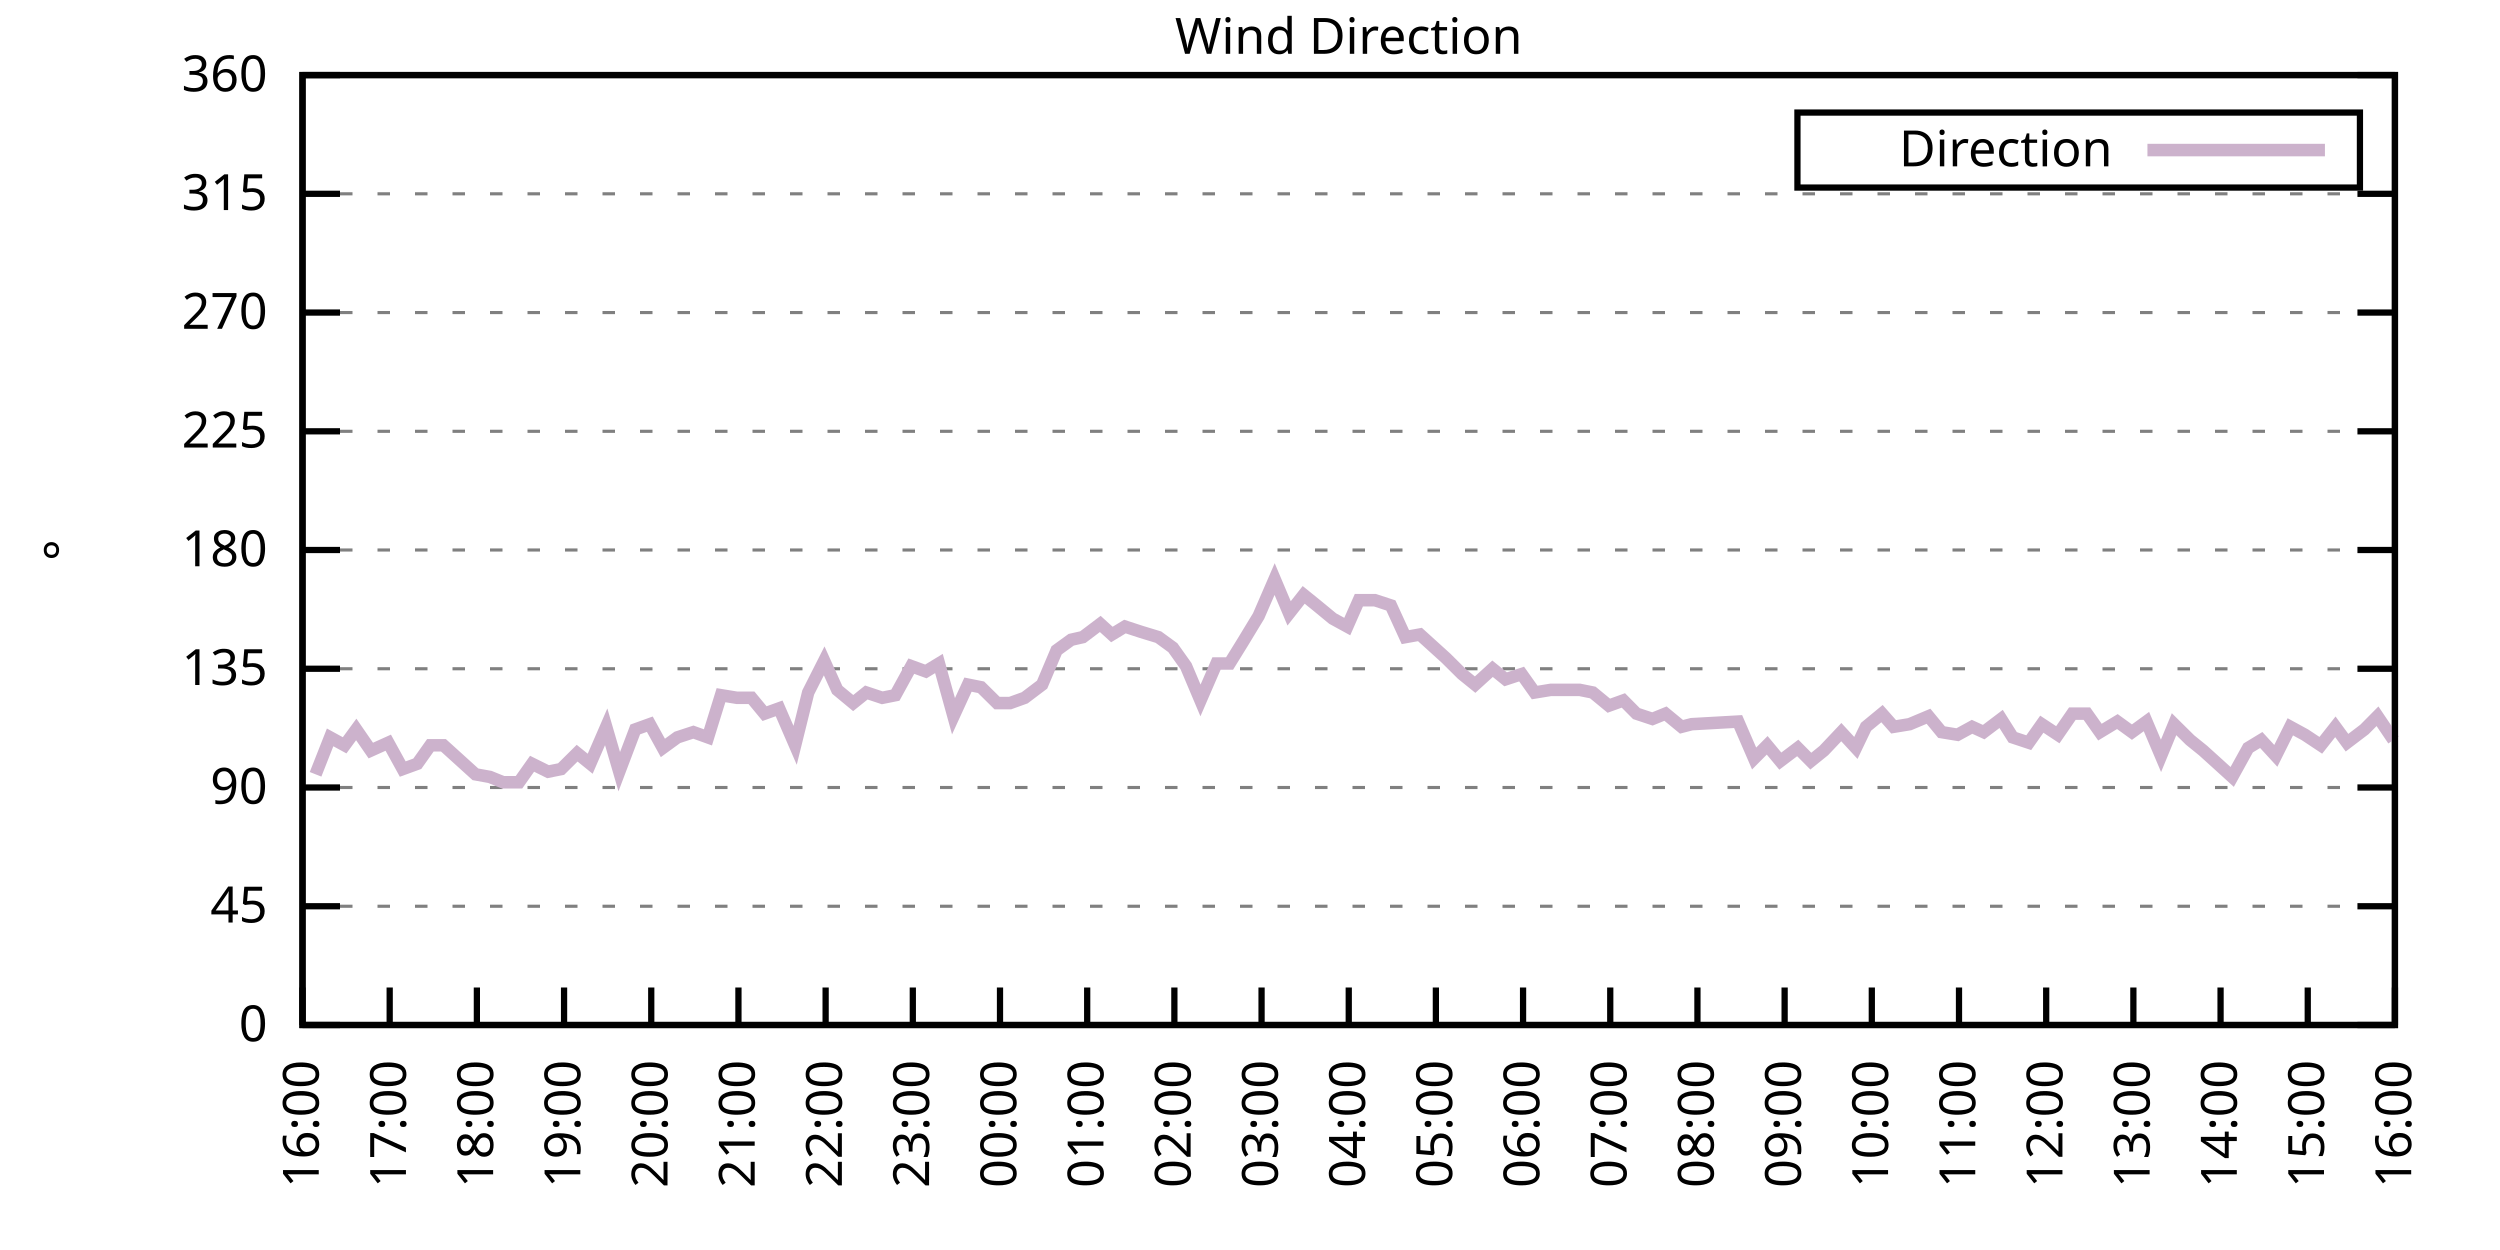
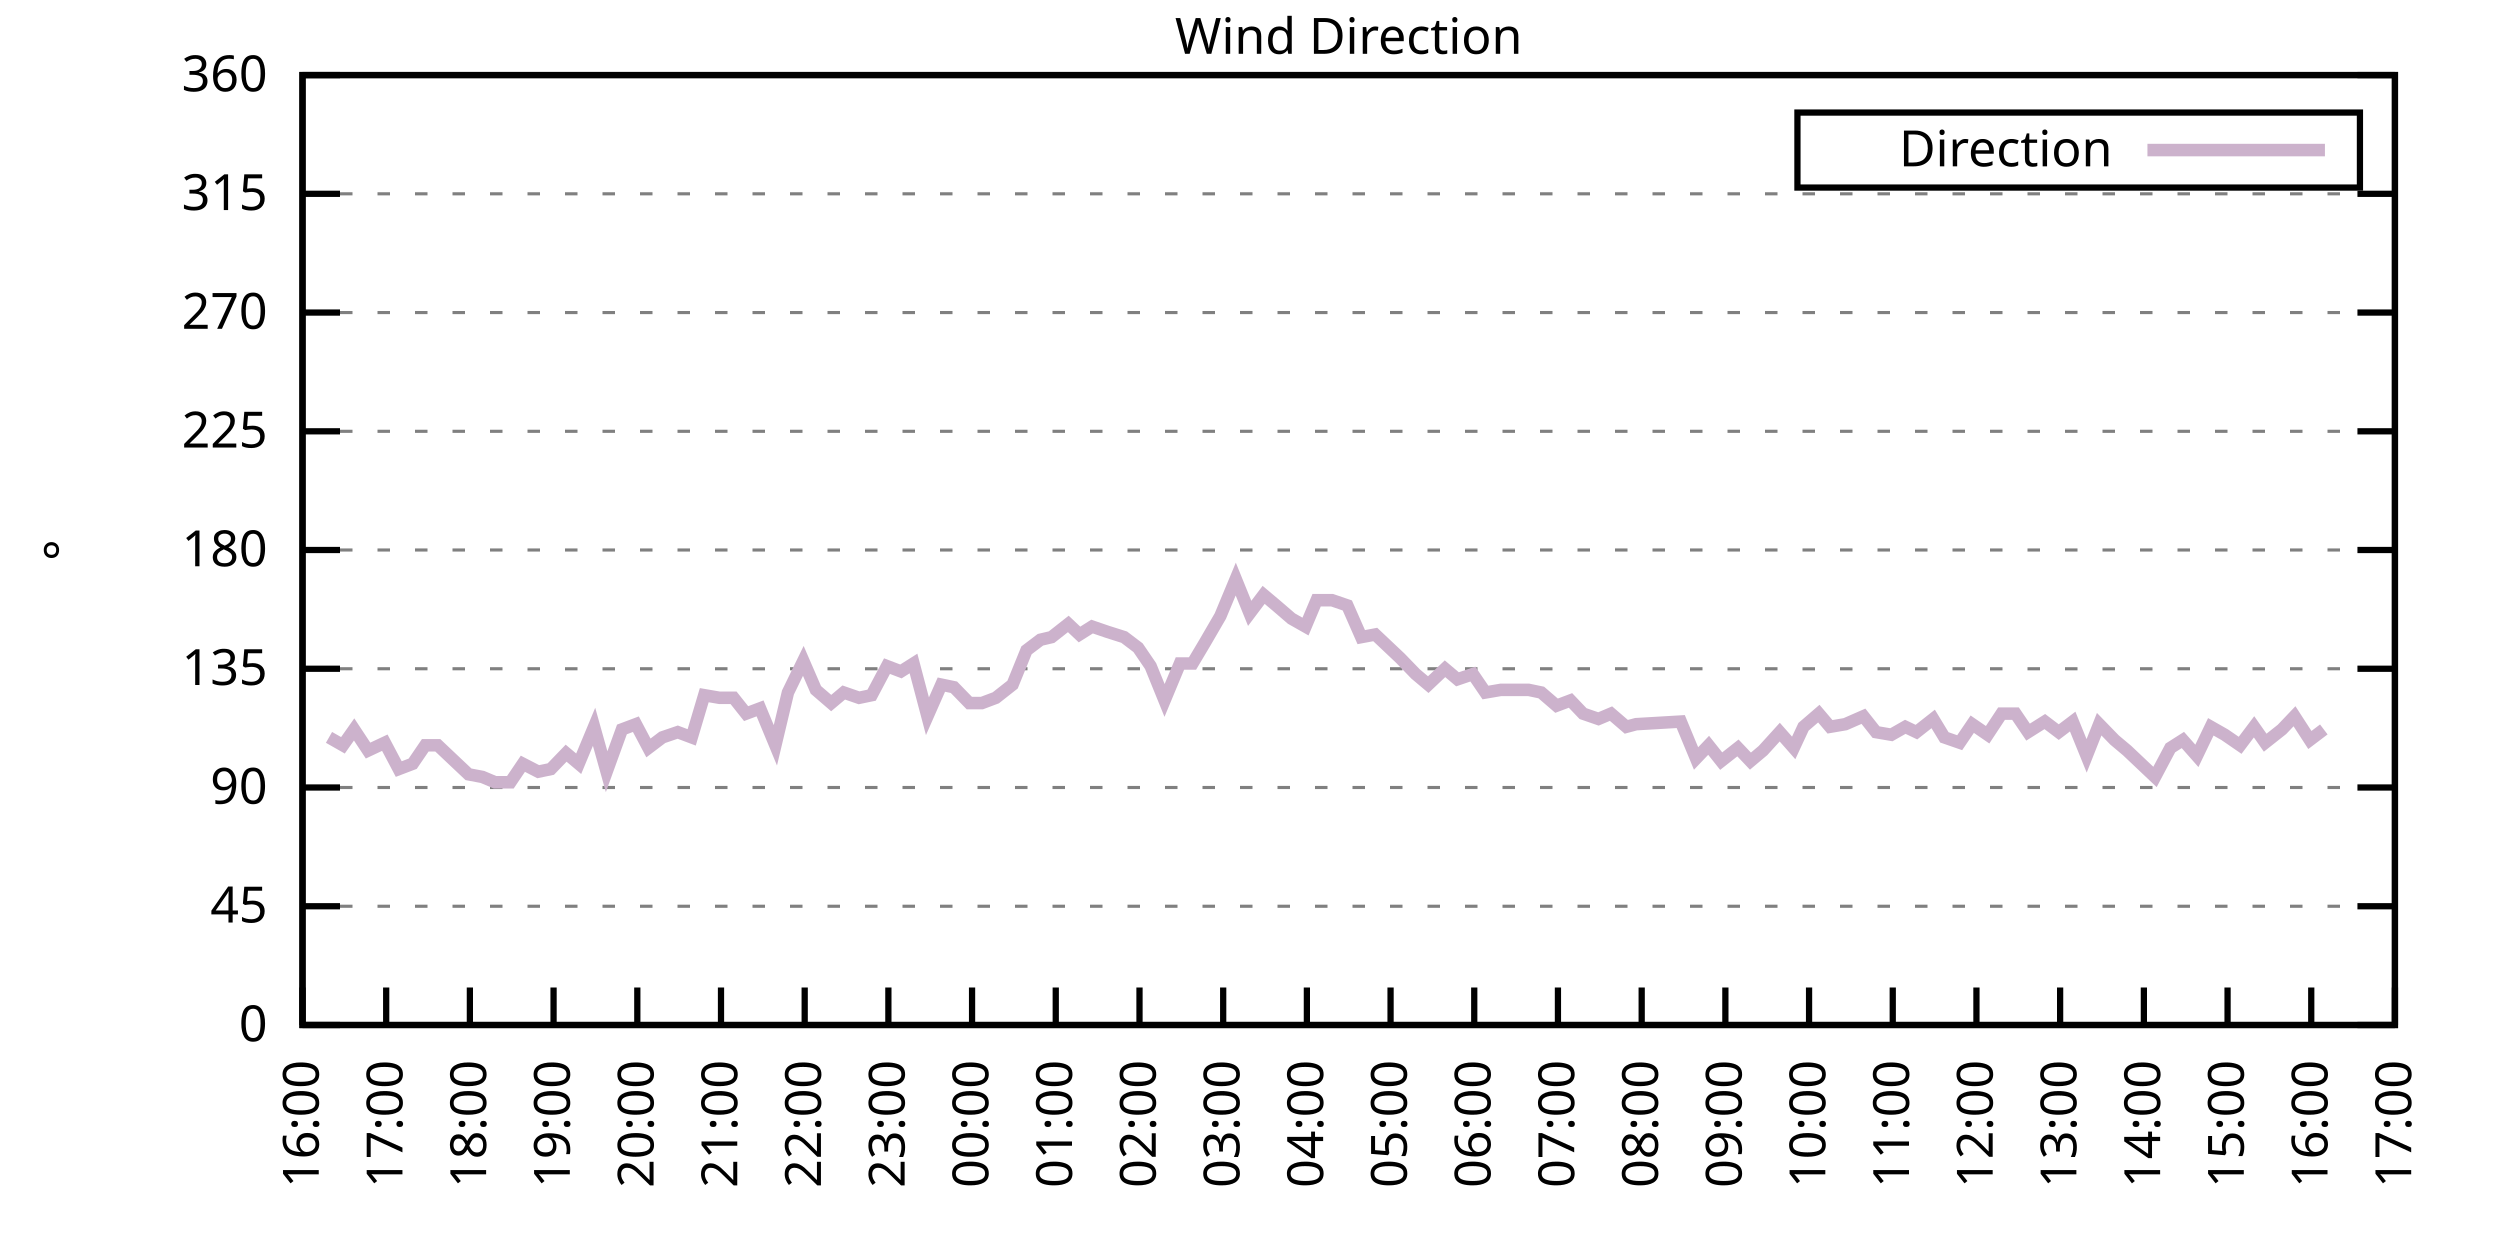
<svg xmlns="http://www.w3.org/2000/svg" xmlns:xlink="http://www.w3.org/1999/xlink" width="400" height="200" viewBox="0 0 400 200">
  <g id="gnuplot_canvas">
    <rect x="0" y="0" width="400" height="200" fill="none" />
    <defs>
      <circle id="gpDot" r="0.5" stroke-width="0.5" stroke="currentColor" />
      <path id="gpPt0" stroke-width="0.333" stroke="currentColor" d="M-1,0 h2 M0,-1 v2" />
      <path id="gpPt1" stroke-width="0.333" stroke="currentColor" d="M-1,-1 L1,1 M1,-1 L-1,1" />
      <path id="gpPt2" stroke-width="0.333" stroke="currentColor" d="M-1,0 L1,0 M0,-1 L0,1 M-1,-1 L1,1 M-1,1 L1,-1" />
      <rect id="gpPt3" stroke-width="0.333" stroke="currentColor" x="-1" y="-1" width="2" height="2" />
      <rect id="gpPt4" stroke-width="0.333" stroke="currentColor" fill="currentColor" x="-1" y="-1" width="2" height="2" />
      <circle id="gpPt5" stroke-width="0.333" stroke="currentColor" cx="0" cy="0" r="1" />
      <use xlink:href="#gpPt5" id="gpPt6" fill="currentColor" stroke="none" />
      <path id="gpPt7" stroke-width="0.333" stroke="currentColor" d="M0,-1.33 L-1.33,0.67 L1.33,0.67 z" />
      <use xlink:href="#gpPt7" id="gpPt8" fill="currentColor" stroke="none" />
      <use xlink:href="#gpPt7" id="gpPt9" stroke="currentColor" transform="rotate(180)" />
      <use xlink:href="#gpPt9" id="gpPt10" fill="currentColor" stroke="none" />
      <use xlink:href="#gpPt3" id="gpPt11" stroke="currentColor" transform="rotate(45)" />
      <use xlink:href="#gpPt11" id="gpPt12" fill="currentColor" stroke="none" />
      <path id="gpPt13" stroke-width="0.333" stroke="currentColor" d="M0,1.330 L1.265,0.411 L0.782,-1.067 L-0.782,-1.076 L-1.265,0.411 z" />
      <use xlink:href="#gpPt13" id="gpPt14" fill="currentColor" stroke="none" />
      <filter id="textbox" filterUnits="objectBoundingBox" x="0" y="0" height="1" width="1">
        <feFlood flood-color="white" flood-opacity="1" result="bgnd" />
        <feComposite in="SourceGraphic" in2="bgnd" operator="atop" />
      </filter>
      <filter id="greybox" filterUnits="objectBoundingBox" x="0" y="0" height="1" width="1">
        <feFlood flood-color="lightgrey" flood-opacity="1" result="grey" />
        <feComposite in="SourceGraphic" in2="grey" operator="atop" />
      </filter>
    </defs>
    <g fill="none" color="white" stroke="currentColor" stroke-width="1.00" stroke-linecap="butt" stroke-linejoin="miter">
</g>
    <g fill="none" color="black" stroke="currentColor" stroke-width="1.00" stroke-linecap="butt" stroke-linejoin="miter">
      <g stroke="none" shape-rendering="crispEdges">
        <polygon fill="rgb(255, 255, 255)" points="48.40,164.00 383.18,164.00 383.18,12.02 48.40,12.02 " />
      </g>
    </g>
    <g fill="none" color="black" stroke="currentColor" stroke-width="1.00" stroke-linecap="butt" stroke-linejoin="miter">
</g>
    <g fill="none" color="black" stroke="black" stroke-width="0.50" stroke-linecap="butt" stroke-linejoin="miter">
</g>
    <g fill="none" color="gray" stroke="currentColor" stroke-width="0.50" stroke-linecap="butt" stroke-linejoin="miter">
      <path stroke="gray" stroke-dasharray="2,4" class="gridline" d="M48.40,164.00 L383.19,164.00  " />
    </g>
    <g fill="none" color="gray" stroke="gray" stroke-width="1.00" stroke-linecap="butt" stroke-linejoin="miter">
</g>
    <g fill="none" color="black" stroke="currentColor" stroke-width="1.00" stroke-linecap="butt" stroke-linejoin="miter">
      <path stroke="black" d="M48.40,164.00 L54.40,164.00 M383.19,164.00 L377.19,164.00  " />
      <g transform="translate(42.80,166.60)" stroke="none" fill="black" font-family="Sans" font-size="8.00" text-anchor="end">
        <text>
          <tspan font-family="Sans"> 0</tspan>
        </text>
      </g>
    </g>
    <g fill="none" color="black" stroke="currentColor" stroke-width="1.00" stroke-linecap="butt" stroke-linejoin="miter">
</g>
    <g fill="none" color="black" stroke="black" stroke-width="0.50" stroke-linecap="butt" stroke-linejoin="miter">
</g>
    <g fill="none" color="gray" stroke="currentColor" stroke-width="0.50" stroke-linecap="butt" stroke-linejoin="miter">
      <path stroke="gray" stroke-dasharray="2,4" class="gridline" d="M48.40,145.00 L383.19,145.00  " />
    </g>
    <g fill="none" color="gray" stroke="gray" stroke-width="1.00" stroke-linecap="butt" stroke-linejoin="miter">
</g>
    <g fill="none" color="black" stroke="currentColor" stroke-width="1.00" stroke-linecap="butt" stroke-linejoin="miter">
      <path stroke="black" d="M48.40,145.00 L54.40,145.00 M383.19,145.00 L377.19,145.00  " />
      <g transform="translate(42.80,147.60)" stroke="none" fill="black" font-family="Sans" font-size="8.00" text-anchor="end">
        <text>
          <tspan font-family="Sans"> 45</tspan>
        </text>
      </g>
    </g>
    <g fill="none" color="black" stroke="currentColor" stroke-width="1.00" stroke-linecap="butt" stroke-linejoin="miter">
</g>
    <g fill="none" color="black" stroke="black" stroke-width="0.50" stroke-linecap="butt" stroke-linejoin="miter">
</g>
    <g fill="none" color="gray" stroke="currentColor" stroke-width="0.50" stroke-linecap="butt" stroke-linejoin="miter">
      <path stroke="gray" stroke-dasharray="2,4" class="gridline" d="M48.40,126.00 L383.19,126.00  " />
    </g>
    <g fill="none" color="gray" stroke="gray" stroke-width="1.00" stroke-linecap="butt" stroke-linejoin="miter">
</g>
    <g fill="none" color="black" stroke="currentColor" stroke-width="1.00" stroke-linecap="butt" stroke-linejoin="miter">
      <path stroke="black" d="M48.40,126.00 L54.40,126.00 M383.19,126.00 L377.19,126.00  " />
      <g transform="translate(42.80,128.60)" stroke="none" fill="black" font-family="Sans" font-size="8.00" text-anchor="end">
        <text>
          <tspan font-family="Sans"> 90</tspan>
        </text>
      </g>
    </g>
    <g fill="none" color="black" stroke="currentColor" stroke-width="1.00" stroke-linecap="butt" stroke-linejoin="miter">
</g>
    <g fill="none" color="black" stroke="black" stroke-width="0.50" stroke-linecap="butt" stroke-linejoin="miter">
</g>
    <g fill="none" color="gray" stroke="currentColor" stroke-width="0.50" stroke-linecap="butt" stroke-linejoin="miter">
      <path stroke="gray" stroke-dasharray="2,4" class="gridline" d="M48.40,107.00 L383.19,107.00  " />
    </g>
    <g fill="none" color="gray" stroke="gray" stroke-width="1.00" stroke-linecap="butt" stroke-linejoin="miter">
</g>
    <g fill="none" color="black" stroke="currentColor" stroke-width="1.00" stroke-linecap="butt" stroke-linejoin="miter">
      <path stroke="black" d="M48.40,107.00 L54.40,107.00 M383.19,107.00 L377.19,107.00  " />
      <g transform="translate(42.80,109.60)" stroke="none" fill="black" font-family="Sans" font-size="8.00" text-anchor="end">
        <text>
          <tspan font-family="Sans"> 135</tspan>
        </text>
      </g>
    </g>
    <g fill="none" color="black" stroke="currentColor" stroke-width="1.00" stroke-linecap="butt" stroke-linejoin="miter">
</g>
    <g fill="none" color="black" stroke="black" stroke-width="0.50" stroke-linecap="butt" stroke-linejoin="miter">
</g>
    <g fill="none" color="gray" stroke="currentColor" stroke-width="0.50" stroke-linecap="butt" stroke-linejoin="miter">
      <path stroke="gray" stroke-dasharray="2,4" class="gridline" d="M48.40,88.00 L383.19,88.00  " />
    </g>
    <g fill="none" color="gray" stroke="gray" stroke-width="1.00" stroke-linecap="butt" stroke-linejoin="miter">
</g>
    <g fill="none" color="black" stroke="currentColor" stroke-width="1.00" stroke-linecap="butt" stroke-linejoin="miter">
      <path stroke="black" d="M48.40,88.00 L54.40,88.00 M383.19,88.00 L377.19,88.00  " />
      <g transform="translate(42.80,90.60)" stroke="none" fill="black" font-family="Sans" font-size="8.00" text-anchor="end">
        <text>
          <tspan font-family="Sans"> 180</tspan>
        </text>
      </g>
    </g>
    <g fill="none" color="black" stroke="currentColor" stroke-width="1.00" stroke-linecap="butt" stroke-linejoin="miter">
</g>
    <g fill="none" color="black" stroke="black" stroke-width="0.50" stroke-linecap="butt" stroke-linejoin="miter">
</g>
    <g fill="none" color="gray" stroke="currentColor" stroke-width="0.50" stroke-linecap="butt" stroke-linejoin="miter">
      <path stroke="gray" stroke-dasharray="2,4" class="gridline" d="M48.40,69.01 L383.19,69.01  " />
    </g>
    <g fill="none" color="gray" stroke="gray" stroke-width="1.00" stroke-linecap="butt" stroke-linejoin="miter">
</g>
    <g fill="none" color="black" stroke="currentColor" stroke-width="1.00" stroke-linecap="butt" stroke-linejoin="miter">
      <path stroke="black" d="M48.40,69.01 L54.40,69.01 M383.19,69.01 L377.19,69.01  " />
      <g transform="translate(42.80,71.61)" stroke="none" fill="black" font-family="Sans" font-size="8.00" text-anchor="end">
        <text>
          <tspan font-family="Sans"> 225</tspan>
        </text>
      </g>
    </g>
    <g fill="none" color="black" stroke="currentColor" stroke-width="1.00" stroke-linecap="butt" stroke-linejoin="miter">
</g>
    <g fill="none" color="black" stroke="black" stroke-width="0.50" stroke-linecap="butt" stroke-linejoin="miter">
</g>
    <g fill="none" color="gray" stroke="currentColor" stroke-width="0.50" stroke-linecap="butt" stroke-linejoin="miter">
      <path stroke="gray" stroke-dasharray="2,4" class="gridline" d="M48.40,50.01 L383.19,50.01  " />
    </g>
    <g fill="none" color="gray" stroke="gray" stroke-width="1.00" stroke-linecap="butt" stroke-linejoin="miter">
</g>
    <g fill="none" color="black" stroke="currentColor" stroke-width="1.00" stroke-linecap="butt" stroke-linejoin="miter">
      <path stroke="black" d="M48.40,50.01 L54.40,50.01 M383.19,50.01 L377.19,50.01  " />
      <g transform="translate(42.80,52.61)" stroke="none" fill="black" font-family="Sans" font-size="8.00" text-anchor="end">
        <text>
          <tspan font-family="Sans"> 270</tspan>
        </text>
      </g>
    </g>
    <g fill="none" color="black" stroke="currentColor" stroke-width="1.00" stroke-linecap="butt" stroke-linejoin="miter">
</g>
    <g fill="none" color="black" stroke="black" stroke-width="0.50" stroke-linecap="butt" stroke-linejoin="miter">
</g>
    <g fill="none" color="gray" stroke="currentColor" stroke-width="0.50" stroke-linecap="butt" stroke-linejoin="miter">
      <path stroke="gray" stroke-dasharray="2,4" class="gridline" d="M48.40,31.01 L383.19,31.01  " />
    </g>
    <g fill="none" color="gray" stroke="gray" stroke-width="1.00" stroke-linecap="butt" stroke-linejoin="miter">
</g>
    <g fill="none" color="black" stroke="currentColor" stroke-width="1.00" stroke-linecap="butt" stroke-linejoin="miter">
      <path stroke="black" d="M48.40,31.01 L54.40,31.01 M383.19,31.01 L377.19,31.01  " />
      <g transform="translate(42.80,33.61)" stroke="none" fill="black" font-family="Sans" font-size="8.00" text-anchor="end">
        <text>
          <tspan font-family="Sans"> 315</tspan>
        </text>
      </g>
    </g>
    <g fill="none" color="black" stroke="currentColor" stroke-width="1.00" stroke-linecap="butt" stroke-linejoin="miter">
</g>
    <g fill="none" color="black" stroke="black" stroke-width="0.50" stroke-linecap="butt" stroke-linejoin="miter">
</g>
    <g fill="none" color="gray" stroke="currentColor" stroke-width="0.50" stroke-linecap="butt" stroke-linejoin="miter">
      <path stroke="gray" stroke-dasharray="2,4" class="gridline" d="M48.40,12.01 L383.19,12.01  " />
    </g>
    <g fill="none" color="gray" stroke="gray" stroke-width="1.00" stroke-linecap="butt" stroke-linejoin="miter">
</g>
    <g fill="none" color="black" stroke="currentColor" stroke-width="1.00" stroke-linecap="butt" stroke-linejoin="miter">
      <path stroke="black" d="M48.40,12.01 L54.40,12.01 M383.19,12.01 L377.19,12.01  " />
      <g transform="translate(42.80,14.61)" stroke="none" fill="black" font-family="Sans" font-size="8.00" text-anchor="end">
        <text>
          <tspan font-family="Sans"> 360</tspan>
        </text>
      </g>
    </g>
    <g fill="none" color="black" stroke="currentColor" stroke-width="1.00" stroke-linecap="butt" stroke-linejoin="miter">
      <path stroke="black" d="M48.40,164.00 L48.40,158.00  " />
      <g transform="translate(51.00,169.60) rotate(270.00)" stroke="none" fill="black" font-family="Sans" font-size="8.00" text-anchor="end">
        <text>
          <tspan font-family="Sans">16:00</tspan>
        </text>
      </g>
    </g>
    <g fill="none" color="black" stroke="currentColor" stroke-width="1.00" stroke-linecap="butt" stroke-linejoin="miter">
-       <path stroke="black" d="M62.35,164.00 L62.35,158.00  " />
-       <g transform="translate(64.95,169.60) rotate(270.00)" stroke="none" fill="black" font-family="Sans" font-size="8.00" text-anchor="end">
+       <path stroke="black" d="M61.79,164.00 L61.79,158.00  " />
+       <g transform="translate(64.39,169.60) rotate(270.00)" stroke="none" fill="black" font-family="Sans" font-size="8.00" text-anchor="end">
        <text>
          <tspan font-family="Sans">17:00</tspan>
        </text>
      </g>
    </g>
    <g fill="none" color="black" stroke="currentColor" stroke-width="1.00" stroke-linecap="butt" stroke-linejoin="miter">
-       <path stroke="black" d="M76.30,164.00 L76.30,158.00  " />
-       <g transform="translate(78.90,169.60) rotate(270.00)" stroke="none" fill="black" font-family="Sans" font-size="8.00" text-anchor="end">
+       <path stroke="black" d="M75.18,164.00 L75.18,158.00  " />
+       <g transform="translate(77.78,169.60) rotate(270.00)" stroke="none" fill="black" font-family="Sans" font-size="8.00" text-anchor="end">
        <text>
          <tspan font-family="Sans">18:00</tspan>
        </text>
      </g>
    </g>
    <g fill="none" color="black" stroke="currentColor" stroke-width="1.00" stroke-linecap="butt" stroke-linejoin="miter">
-       <path stroke="black" d="M90.25,164.00 L90.25,158.00  " />
-       <g transform="translate(92.85,169.60) rotate(270.00)" stroke="none" fill="black" font-family="Sans" font-size="8.00" text-anchor="end">
+       <path stroke="black" d="M88.57,164.00 L88.57,158.00  " />
+       <g transform="translate(91.17,169.60) rotate(270.00)" stroke="none" fill="black" font-family="Sans" font-size="8.00" text-anchor="end">
        <text>
          <tspan font-family="Sans">19:00</tspan>
        </text>
      </g>
    </g>
    <g fill="none" color="black" stroke="currentColor" stroke-width="1.00" stroke-linecap="butt" stroke-linejoin="miter">
-       <path stroke="black" d="M104.20,164.00 L104.20,158.00  " />
-       <g transform="translate(106.80,169.60) rotate(270.00)" stroke="none" fill="black" font-family="Sans" font-size="8.00" text-anchor="end">
+       <path stroke="black" d="M101.97,164.00 L101.97,158.00  " />
+       <g transform="translate(104.57,169.60) rotate(270.00)" stroke="none" fill="black" font-family="Sans" font-size="8.00" text-anchor="end">
        <text>
          <tspan font-family="Sans">20:00</tspan>
        </text>
      </g>
    </g>
    <g fill="none" color="black" stroke="currentColor" stroke-width="1.00" stroke-linecap="butt" stroke-linejoin="miter">
-       <path stroke="black" d="M118.15,164.00 L118.15,158.00  " />
-       <g transform="translate(120.75,169.60) rotate(270.00)" stroke="none" fill="black" font-family="Sans" font-size="8.00" text-anchor="end">
+       <path stroke="black" d="M115.36,164.00 L115.36,158.00  " />
+       <g transform="translate(117.96,169.60) rotate(270.00)" stroke="none" fill="black" font-family="Sans" font-size="8.00" text-anchor="end">
        <text>
          <tspan font-family="Sans">21:00</tspan>
        </text>
      </g>
    </g>
    <g fill="none" color="black" stroke="currentColor" stroke-width="1.00" stroke-linecap="butt" stroke-linejoin="miter">
-       <path stroke="black" d="M132.10,164.00 L132.10,158.00  " />
-       <g transform="translate(134.70,169.60) rotate(270.00)" stroke="none" fill="black" font-family="Sans" font-size="8.00" text-anchor="end">
+       <path stroke="black" d="M128.75,164.00 L128.75,158.00  " />
+       <g transform="translate(131.35,169.60) rotate(270.00)" stroke="none" fill="black" font-family="Sans" font-size="8.00" text-anchor="end">
        <text>
          <tspan font-family="Sans">22:00</tspan>
        </text>
      </g>
    </g>
    <g fill="none" color="black" stroke="currentColor" stroke-width="1.00" stroke-linecap="butt" stroke-linejoin="miter">
-       <path stroke="black" d="M146.05,164.00 L146.05,158.00  " />
-       <g transform="translate(148.65,169.60) rotate(270.00)" stroke="none" fill="black" font-family="Sans" font-size="8.00" text-anchor="end">
+       <path stroke="black" d="M142.14,164.00 L142.14,158.00  " />
+       <g transform="translate(144.74,169.60) rotate(270.00)" stroke="none" fill="black" font-family="Sans" font-size="8.00" text-anchor="end">
        <text>
          <tspan font-family="Sans">23:00</tspan>
        </text>
      </g>
    </g>
    <g fill="none" color="black" stroke="currentColor" stroke-width="1.00" stroke-linecap="butt" stroke-linejoin="miter">
-       <path stroke="black" d="M160.00,164.00 L160.00,158.00  " />
-       <g transform="translate(162.60,169.60) rotate(270.00)" stroke="none" fill="black" font-family="Sans" font-size="8.00" text-anchor="end">
+       <path stroke="black" d="M155.53,164.00 L155.53,158.00  " />
+       <g transform="translate(158.13,169.60) rotate(270.00)" stroke="none" fill="black" font-family="Sans" font-size="8.00" text-anchor="end">
        <text>
          <tspan font-family="Sans">00:00</tspan>
        </text>
      </g>
    </g>
    <g fill="none" color="black" stroke="currentColor" stroke-width="1.00" stroke-linecap="butt" stroke-linejoin="miter">
-       <path stroke="black" d="M173.95,164.00 L173.95,158.00  " />
-       <g transform="translate(176.55,169.60) rotate(270.00)" stroke="none" fill="black" font-family="Sans" font-size="8.00" text-anchor="end">
+       <path stroke="black" d="M168.92,164.00 L168.92,158.00  " />
+       <g transform="translate(171.52,169.60) rotate(270.00)" stroke="none" fill="black" font-family="Sans" font-size="8.00" text-anchor="end">
        <text>
          <tspan font-family="Sans">01:00</tspan>
        </text>
      </g>
    </g>
    <g fill="none" color="black" stroke="currentColor" stroke-width="1.00" stroke-linecap="butt" stroke-linejoin="miter">
-       <path stroke="black" d="M187.90,164.00 L187.90,158.00  " />
-       <g transform="translate(190.50,169.60) rotate(270.00)" stroke="none" fill="black" font-family="Sans" font-size="8.00" text-anchor="end">
+       <path stroke="black" d="M182.32,164.00 L182.32,158.00  " />
+       <g transform="translate(184.92,169.60) rotate(270.00)" stroke="none" fill="black" font-family="Sans" font-size="8.00" text-anchor="end">
        <text>
          <tspan font-family="Sans">02:00</tspan>
        </text>
      </g>
    </g>
    <g fill="none" color="black" stroke="currentColor" stroke-width="1.00" stroke-linecap="butt" stroke-linejoin="miter">
-       <path stroke="black" d="M201.85,164.00 L201.85,158.00  " />
-       <g transform="translate(204.45,169.60) rotate(270.00)" stroke="none" fill="black" font-family="Sans" font-size="8.00" text-anchor="end">
+       <path stroke="black" d="M195.71,164.00 L195.71,158.00  " />
+       <g transform="translate(198.31,169.60) rotate(270.00)" stroke="none" fill="black" font-family="Sans" font-size="8.00" text-anchor="end">
        <text>
          <tspan font-family="Sans">03:00</tspan>
        </text>
      </g>
    </g>
    <g fill="none" color="black" stroke="currentColor" stroke-width="1.00" stroke-linecap="butt" stroke-linejoin="miter">
-       <path stroke="black" d="M215.80,164.00 L215.80,158.00  " />
-       <g transform="translate(218.40,169.60) rotate(270.00)" stroke="none" fill="black" font-family="Sans" font-size="8.00" text-anchor="end">
+       <path stroke="black" d="M209.10,164.00 L209.10,158.00  " />
+       <g transform="translate(211.70,169.60) rotate(270.00)" stroke="none" fill="black" font-family="Sans" font-size="8.00" text-anchor="end">
        <text>
          <tspan font-family="Sans">04:00</tspan>
        </text>
      </g>
    </g>
    <g fill="none" color="black" stroke="currentColor" stroke-width="1.00" stroke-linecap="butt" stroke-linejoin="miter">
-       <path stroke="black" d="M229.74,164.00 L229.74,158.00  " />
-       <g transform="translate(232.34,169.60) rotate(270.00)" stroke="none" fill="black" font-family="Sans" font-size="8.00" text-anchor="end">
+       <path stroke="black" d="M222.49,164.00 L222.49,158.00  " />
+       <g transform="translate(225.09,169.60) rotate(270.00)" stroke="none" fill="black" font-family="Sans" font-size="8.00" text-anchor="end">
        <text>
          <tspan font-family="Sans">05:00</tspan>
        </text>
      </g>
    </g>
    <g fill="none" color="black" stroke="currentColor" stroke-width="1.00" stroke-linecap="butt" stroke-linejoin="miter">
-       <path stroke="black" d="M243.69,164.00 L243.69,158.00  " />
-       <g transform="translate(246.29,169.60) rotate(270.00)" stroke="none" fill="black" font-family="Sans" font-size="8.00" text-anchor="end">
+       <path stroke="black" d="M235.88,164.00 L235.88,158.00  " />
+       <g transform="translate(238.48,169.60) rotate(270.00)" stroke="none" fill="black" font-family="Sans" font-size="8.00" text-anchor="end">
        <text>
          <tspan font-family="Sans">06:00</tspan>
        </text>
      </g>
    </g>
    <g fill="none" color="black" stroke="currentColor" stroke-width="1.00" stroke-linecap="butt" stroke-linejoin="miter">
-       <path stroke="black" d="M257.64,164.00 L257.64,158.00  " />
-       <g transform="translate(260.24,169.60) rotate(270.00)" stroke="none" fill="black" font-family="Sans" font-size="8.00" text-anchor="end">
+       <path stroke="black" d="M249.27,164.00 L249.27,158.00  " />
+       <g transform="translate(251.87,169.60) rotate(270.00)" stroke="none" fill="black" font-family="Sans" font-size="8.00" text-anchor="end">
        <text>
          <tspan font-family="Sans">07:00</tspan>
        </text>
      </g>
    </g>
    <g fill="none" color="black" stroke="currentColor" stroke-width="1.00" stroke-linecap="butt" stroke-linejoin="miter">
-       <path stroke="black" d="M271.59,164.00 L271.59,158.00  " />
-       <g transform="translate(274.19,169.60) rotate(270.00)" stroke="none" fill="black" font-family="Sans" font-size="8.00" text-anchor="end">
+       <path stroke="black" d="M262.67,164.00 L262.67,158.00  " />
+       <g transform="translate(265.27,169.60) rotate(270.00)" stroke="none" fill="black" font-family="Sans" font-size="8.00" text-anchor="end">
        <text>
          <tspan font-family="Sans">08:00</tspan>
        </text>
      </g>
    </g>
    <g fill="none" color="black" stroke="currentColor" stroke-width="1.00" stroke-linecap="butt" stroke-linejoin="miter">
-       <path stroke="black" d="M285.54,164.00 L285.54,158.00  " />
-       <g transform="translate(288.14,169.60) rotate(270.00)" stroke="none" fill="black" font-family="Sans" font-size="8.00" text-anchor="end">
+       <path stroke="black" d="M276.06,164.00 L276.06,158.00  " />
+       <g transform="translate(278.66,169.60) rotate(270.00)" stroke="none" fill="black" font-family="Sans" font-size="8.00" text-anchor="end">
        <text>
          <tspan font-family="Sans">09:00</tspan>
        </text>
      </g>
    </g>
    <g fill="none" color="black" stroke="currentColor" stroke-width="1.00" stroke-linecap="butt" stroke-linejoin="miter">
-       <path stroke="black" d="M299.49,164.00 L299.49,158.00  " />
-       <g transform="translate(302.09,169.60) rotate(270.00)" stroke="none" fill="black" font-family="Sans" font-size="8.00" text-anchor="end">
+       <path stroke="black" d="M289.45,164.00 L289.45,158.00  " />
+       <g transform="translate(292.05,169.60) rotate(270.00)" stroke="none" fill="black" font-family="Sans" font-size="8.00" text-anchor="end">
        <text>
          <tspan font-family="Sans">10:00</tspan>
        </text>
      </g>
    </g>
    <g fill="none" color="black" stroke="currentColor" stroke-width="1.00" stroke-linecap="butt" stroke-linejoin="miter">
-       <path stroke="black" d="M313.44,164.00 L313.44,158.00  " />
-       <g transform="translate(316.04,169.60) rotate(270.00)" stroke="none" fill="black" font-family="Sans" font-size="8.00" text-anchor="end">
+       <path stroke="black" d="M302.84,164.00 L302.84,158.00  " />
+       <g transform="translate(305.44,169.60) rotate(270.00)" stroke="none" fill="black" font-family="Sans" font-size="8.00" text-anchor="end">
        <text>
          <tspan font-family="Sans">11:00</tspan>
        </text>
      </g>
    </g>
    <g fill="none" color="black" stroke="currentColor" stroke-width="1.00" stroke-linecap="butt" stroke-linejoin="miter">
-       <path stroke="black" d="M327.39,164.00 L327.39,158.00  " />
-       <g transform="translate(329.99,169.60) rotate(270.00)" stroke="none" fill="black" font-family="Sans" font-size="8.00" text-anchor="end">
+       <path stroke="black" d="M316.23,164.00 L316.23,158.00  " />
+       <g transform="translate(318.83,169.60) rotate(270.00)" stroke="none" fill="black" font-family="Sans" font-size="8.00" text-anchor="end">
        <text>
          <tspan font-family="Sans">12:00</tspan>
        </text>
      </g>
    </g>
    <g fill="none" color="black" stroke="currentColor" stroke-width="1.00" stroke-linecap="butt" stroke-linejoin="miter">
-       <path stroke="black" d="M341.34,164.00 L341.34,158.00  " />
-       <g transform="translate(343.94,169.60) rotate(270.00)" stroke="none" fill="black" font-family="Sans" font-size="8.00" text-anchor="end">
+       <path stroke="black" d="M329.62,164.00 L329.62,158.00  " />
+       <g transform="translate(332.22,169.60) rotate(270.00)" stroke="none" fill="black" font-family="Sans" font-size="8.00" text-anchor="end">
        <text>
          <tspan font-family="Sans">13:00</tspan>
        </text>
      </g>
    </g>
    <g fill="none" color="black" stroke="currentColor" stroke-width="1.00" stroke-linecap="butt" stroke-linejoin="miter">
-       <path stroke="black" d="M355.29,164.00 L355.29,158.00  " />
-       <g transform="translate(357.89,169.60) rotate(270.00)" stroke="none" fill="black" font-family="Sans" font-size="8.00" text-anchor="end">
+       <path stroke="black" d="M343.02,164.00 L343.02,158.00  " />
+       <g transform="translate(345.62,169.60) rotate(270.00)" stroke="none" fill="black" font-family="Sans" font-size="8.00" text-anchor="end">
        <text>
          <tspan font-family="Sans">14:00</tspan>
        </text>
      </g>
    </g>
    <g fill="none" color="black" stroke="currentColor" stroke-width="1.00" stroke-linecap="butt" stroke-linejoin="miter">
-       <path stroke="black" d="M369.24,164.00 L369.24,158.00  " />
-       <g transform="translate(371.84,169.60) rotate(270.00)" stroke="none" fill="black" font-family="Sans" font-size="8.00" text-anchor="end">
+       <path stroke="black" d="M356.41,164.00 L356.41,158.00  " />
+       <g transform="translate(359.01,169.60) rotate(270.00)" stroke="none" fill="black" font-family="Sans" font-size="8.00" text-anchor="end">
        <text>
          <tspan font-family="Sans">15:00</tspan>
+         </text>
+       </g>
+     </g>
+     <g fill="none" color="black" stroke="currentColor" stroke-width="1.00" stroke-linecap="butt" stroke-linejoin="miter">
+       <path stroke="black" d="M369.80,164.00 L369.80,158.00  " />
+       <g transform="translate(372.40,169.60) rotate(270.00)" stroke="none" fill="black" font-family="Sans" font-size="8.00" text-anchor="end">
+         <text>
+           <tspan font-family="Sans">16:00</tspan>
        </text>
      </g>
    </g>
    <g fill="none" color="black" stroke="currentColor" stroke-width="1.00" stroke-linecap="butt" stroke-linejoin="miter">
      <path stroke="black" d="M383.19,164.00 L383.19,158.00  " />
      <g transform="translate(385.79,169.60) rotate(270.00)" stroke="none" fill="black" font-family="Sans" font-size="8.00" text-anchor="end">
        <text>
-           <tspan font-family="Sans">16:00</tspan>
+           <tspan font-family="Sans">17:00</tspan>
        </text>
      </g>
    </g>
    <g fill="none" color="black" stroke="currentColor" stroke-width="1.00" stroke-linecap="butt" stroke-linejoin="miter">
</g>
    <g fill="none" color="black" stroke="currentColor" stroke-width="1.00" stroke-linecap="butt" stroke-linejoin="miter">
      <path stroke="black" d="M48.40,12.01 L48.40,164.00 L383.19,164.00 L383.19,12.01 L48.40,12.01 Z  " />
    </g>
    <g fill="none" color="black" stroke="currentColor" stroke-width="1.00" stroke-linecap="butt" stroke-linejoin="miter">
</g>
    <g fill="none" color="black" stroke="currentColor" stroke-width="1.00" stroke-linecap="butt" stroke-linejoin="miter">
      <path stroke="black" d="M287.59,30.01 L287.59,18.01 L377.59,18.01 L377.59,30.01 L287.59,30.01 Z  " />
    </g>
    <g id="Wind_direction_plot_1">
      <g fill="none" color="white" stroke="black" stroke-width="2.00" stroke-linecap="butt" stroke-linejoin="miter">
</g>
      <g fill="none" color="black" stroke="currentColor" stroke-width="2.00" stroke-linecap="butt" stroke-linejoin="miter">
        <g transform="translate(337.99,26.61)" stroke="none" fill="black" font-family="Sans" font-size="8.00" text-anchor="end">
          <text>
            <tspan font-family="Sans">Direction</tspan>
          </text>
        </g>
      </g>
      <g fill="none" color="black" stroke="currentColor" stroke-width="2.00" stroke-linecap="butt" stroke-linejoin="miter">
-         <path stroke="rgb(204, 178, 204)" d="M343.59,24.01 L371.99,24.01 M50.49,123.89 L52.82,117.98 L55.14,119.25 L57.00,116.71 L59.33,120.09 L62.12,118.83   L64.44,123.05 L66.77,122.20 L68.86,119.25 L70.95,119.25 L73.28,121.36 L76.07,123.89 L78.39,124.31 L80.48,125.16   L83.04,125.16 L85.13,122.20 L87.69,123.47 L89.78,123.05 L92.34,120.51 L94.43,122.20 L96.99,116.29 L99.08,123.47   L101.64,116.71 L103.97,115.87 L106.06,119.67 L108.38,117.98 L110.94,117.14 L113.27,117.98 L115.36,111.23 L117.92,111.65   L120.24,111.65 L122.33,114.18 L124.66,113.34 L127.22,119.25 L129.31,110.80 L131.87,105.74 L133.96,110.38 L136.51,112.49   L138.61,110.80 L141.16,111.65 L143.26,111.23 L145.81,106.58 L148.14,107.43 L150.23,106.16 L152.56,114.60 L154.88,109.54   L156.97,109.96 L159.53,112.49 L161.62,112.49 L163.95,111.65 L166.74,109.54 L169.06,104.05 L171.39,102.36 L173.25,101.94   L176.04,99.83 L177.90,101.52 L179.99,100.25 L182.55,101.09 L185.34,101.94 L187.66,103.63 L189.76,106.58 L192.08,112.07   L194.64,106.16 L196.73,106.16 L198.82,102.78 L201.38,98.56 L203.94,92.65 L206.26,98.14 L208.59,95.18 L210.68,96.87   L213.24,98.98 L215.56,100.25 L217.42,96.03 L219.98,96.03 L222.54,96.87 L224.86,101.94 L227.19,101.52 L231.37,105.31   L233.93,107.85 L236.02,109.54 L238.81,107.00 L240.90,108.69 L243.46,107.85 L245.55,110.80 L248.11,110.38 L252.76,110.38   L254.85,110.80 L257.41,112.91 L259.74,112.07 L261.83,114.18 L264.39,115.03 L266.48,114.18 L269.04,116.29 L270.66,115.87   L278.10,115.45 L280.66,121.36 L282.75,119.25 L284.85,121.78 L287.64,119.67 L289.73,121.78 L291.82,120.09 L294.61,117.14   L296.94,119.67 L298.56,116.29 L301.12,114.18 L302.98,116.29 L305.54,115.87 L308.56,114.60 L310.65,117.14 L313.21,117.56   L315.53,116.29 L317.39,117.14 L320.18,115.03 L322.04,117.98 L324.60,118.83 L326.69,115.87 L329.25,117.56 L331.58,114.18   L333.90,114.18 L335.99,117.14 L338.78,115.45 L341.11,117.14 L343.43,115.45 L345.76,120.94 L347.85,115.87 L350.41,118.40   L352.50,120.09 L354.83,122.20 L357.15,124.31 L359.71,119.67 L361.80,118.40 L364.13,120.94 L366.45,116.29 L368.78,117.56   L371.33,119.25 L373.66,116.29 L375.52,118.83 L378.31,116.71 L380.40,114.60 L382.96,118.40  " />
+         <path stroke="rgb(204, 178, 204)" d="M343.59,24.01 L371.99,24.01 M52.64,117.98 L54.87,119.25 L56.66,116.71 L58.89,120.09 L61.57,118.83 L63.80,123.05   L66.03,122.20 L68.04,119.25 L70.05,119.25 L72.28,121.36 L74.96,123.89 L77.19,124.31 L79.20,125.16 L81.66,125.16   L83.66,122.20 L86.12,123.47 L88.13,123.05 L90.58,120.51 L92.59,122.20 L95.05,116.29 L97.06,123.47 L99.51,116.71   L101.74,115.87 L103.75,119.67 L105.98,117.98 L108.44,117.14 L110.67,117.98 L112.68,111.23 L115.13,111.65 L117.37,111.65   L119.38,114.18 L121.61,113.34 L124.06,119.25 L126.07,110.80 L128.53,105.74 L130.54,110.38 L132.99,112.49 L135.00,110.80   L137.45,111.65 L139.46,111.23 L141.92,106.58 L144.15,107.43 L146.16,106.16 L148.39,114.60 L150.62,109.54 L152.63,109.96   L155.09,112.49 L157.10,112.49 L159.33,111.65 L162.01,109.54 L164.24,104.05 L166.47,102.36 L168.25,101.94 L170.93,99.83   L172.72,101.52 L174.73,100.25 L177.18,101.09 L179.86,101.94 L182.09,103.63 L184.10,106.58 L186.33,112.07 L188.79,106.16   L190.80,106.16 L192.81,102.78 L195.26,98.56 L197.72,92.65 L199.95,98.14 L202.18,95.18 L204.19,96.87 L206.64,98.98   L208.88,100.25 L210.66,96.03 L213.12,96.03 L215.57,96.87 L217.80,101.94 L220.04,101.52 L224.05,105.31 L226.51,107.85   L228.52,109.54 L231.20,107.00 L233.20,108.69 L235.66,107.85 L237.67,110.80 L240.12,110.38 L244.59,110.38 L246.60,110.80   L249.05,112.91 L251.28,112.07 L253.29,114.18 L255.75,115.03 L257.76,114.18 L260.21,116.29 L261.77,115.87 L268.92,115.45   L271.37,121.36 L273.38,119.25 L275.39,121.78 L278.07,119.67 L280.07,121.78 L282.08,120.09 L284.76,117.14 L286.99,119.67   L288.56,116.29 L291.01,114.18 L292.80,116.29 L295.25,115.87 L298.15,114.60 L300.16,117.14 L302.62,117.56 L304.85,116.29   L306.63,117.14 L309.31,115.03 L311.10,117.98 L313.55,118.83 L315.56,115.87 L318.02,117.56 L320.25,114.18 L322.48,114.18   L324.49,117.14 L327.17,115.45 L329.40,117.14 L331.63,115.45 L333.86,120.94 L335.87,115.87 L338.33,118.40 L340.34,120.09   L342.57,122.20 L344.80,124.31 L347.26,119.67 L349.26,118.40 L351.50,120.94 L353.73,116.29 L355.96,117.56 L358.42,119.25   L360.65,116.29 L362.43,118.83 L365.11,116.71 L367.12,114.60 L369.58,118.40 L371.81,116.71  " />
      </g>
    </g>
    <g fill="none" color="black" stroke="currentColor" stroke-width="2.00" stroke-linecap="butt" stroke-linejoin="miter">
</g>
    <g fill="none" color="black" stroke="black" stroke-width="1.00" stroke-linecap="butt" stroke-linejoin="miter">
</g>
    <g fill="none" color="black" stroke="currentColor" stroke-width="1.00" stroke-linecap="butt" stroke-linejoin="miter">
      <path stroke="black" d="M48.40,12.01 L48.40,164.00 L383.19,164.00 L383.19,12.01 L48.40,12.01 Z  " />
      <g transform="translate(12.80,88.01) rotate(270.00)" stroke="none" fill="black" font-family="Sans" font-size="8.00" text-anchor="middle">
        <text>
          <tspan font-family="Sans">°</tspan>
        </text>
      </g>
    </g>
    <g fill="none" color="black" stroke="currentColor" stroke-width="1.00" stroke-linecap="butt" stroke-linejoin="miter">
</g>
    <g fill="none" color="black" stroke="currentColor" stroke-width="1.00" stroke-linecap="butt" stroke-linejoin="miter">
      <g transform="translate(215.79,8.61)" stroke="none" fill="black" font-family="Sans" font-size="8.00" text-anchor="middle">
        <text>
          <tspan font-family="Sans">Wind Direction</tspan>
        </text>
      </g>
    </g>
    <g fill="none" color="black" stroke="currentColor" stroke-width="1.00" stroke-linecap="butt" stroke-linejoin="miter">
</g>
  </g>
</svg>
